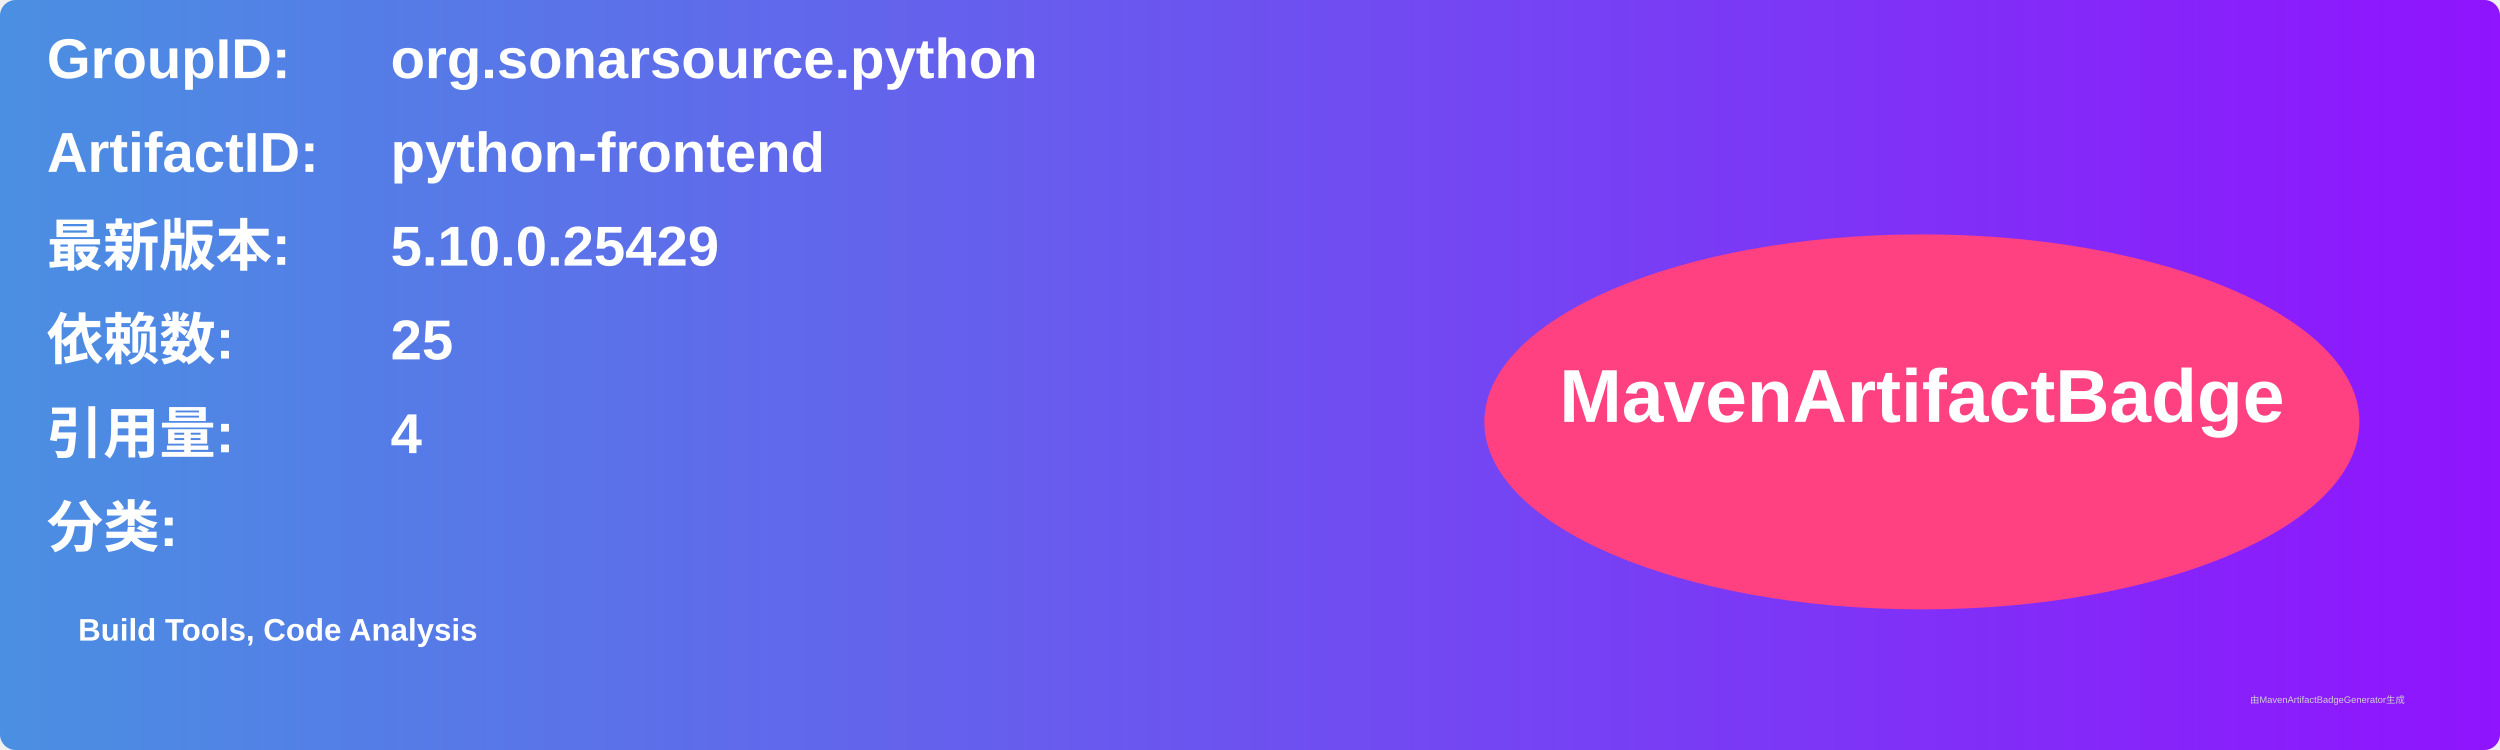
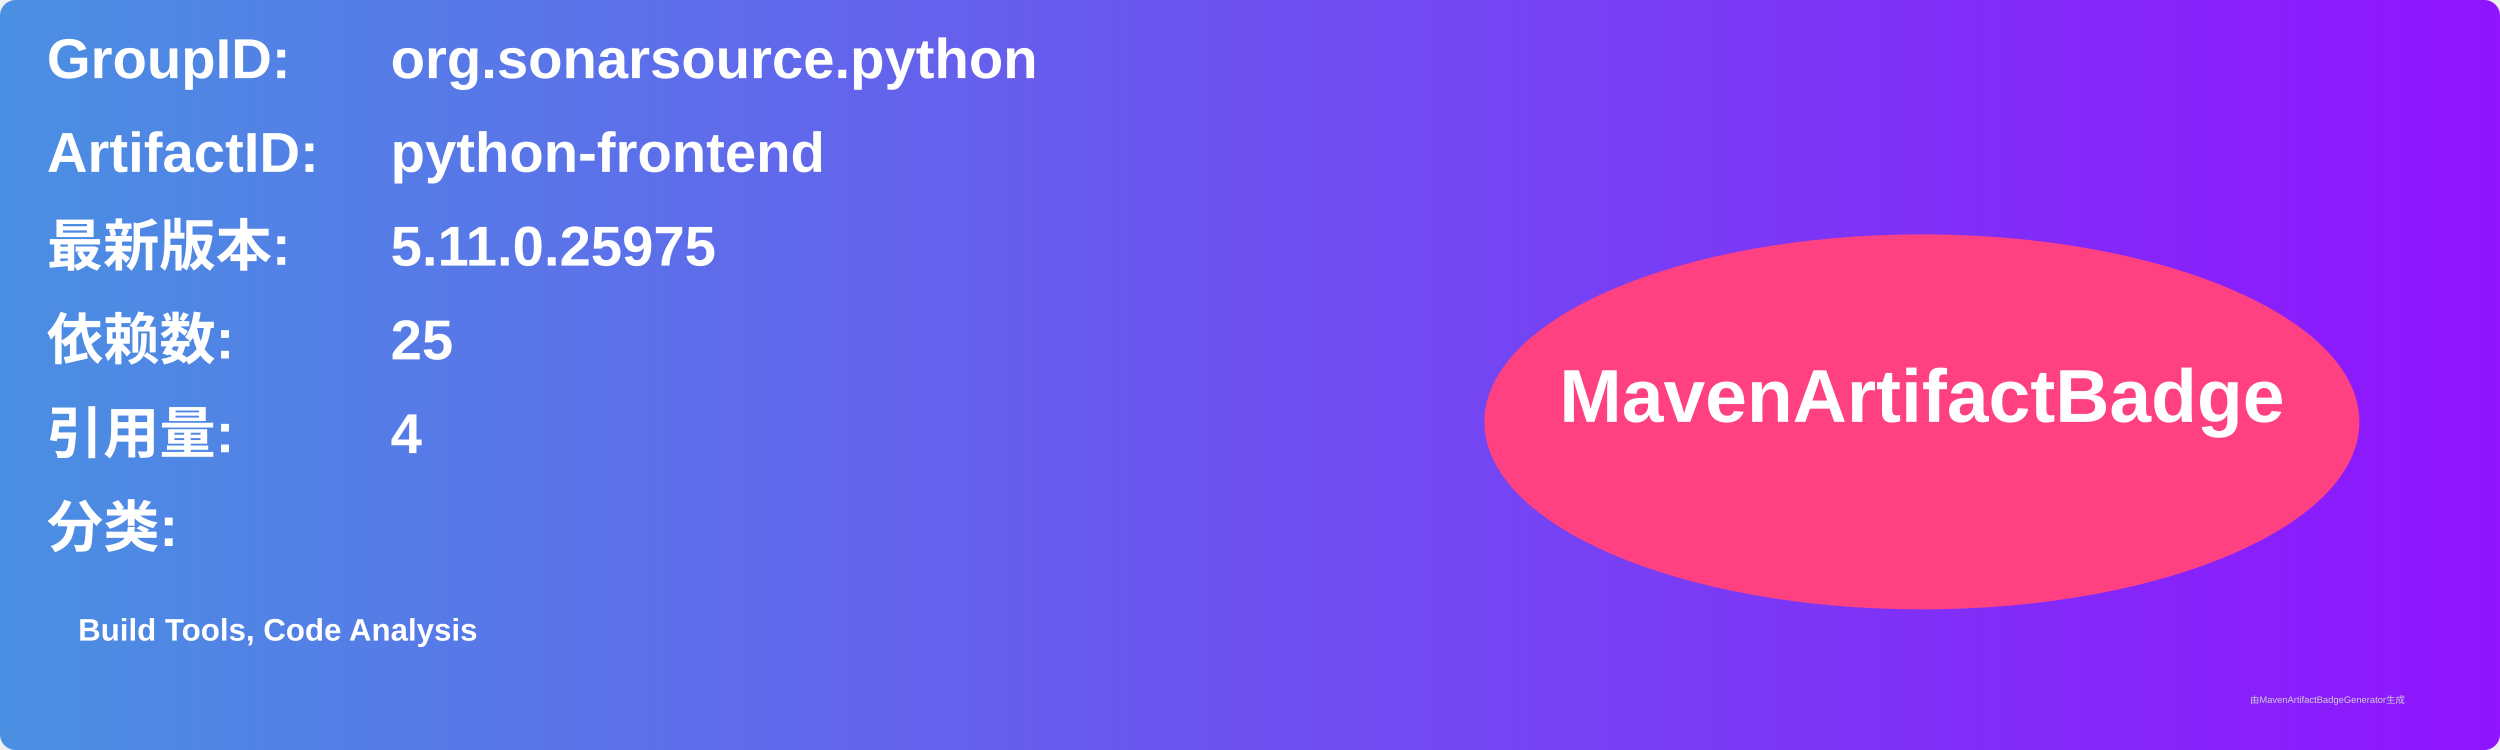
<svg xmlns="http://www.w3.org/2000/svg" width="800" height="240" viewBox="0 0 800 240">
  <linearGradient id="grad" x1="0%" y1="0%" x2="100%" y2="0%">
    <stop offset="0%" stop-color="#4a90e2" />
    <stop offset="100%" stop-color="#9013fe" />
  </linearGradient>
  <rect width="100%" height="100%" rx="5" ry="5" fill="url(#grad)" />
  <g transform="translate(15, 15)">
    <text x="0" y="10" font-family="Arial" font-size="18" fill="white" font-weight="bold" width="260">GroupID:</text>
    <text x="110" y="10" font-family="Arial" font-size="18" fill="white" font-weight="bold" width="460">org.sonarsource.python</text>
    <text x="0" y="40" font-family="Arial" font-size="18" fill="white" font-weight="bold" width="260">ArtifactID:</text>
    <text x="110" y="40" font-family="Arial" font-size="18" fill="white" font-weight="bold" width="460">python-frontend</text>
    <text x="0" y="70" font-family="Arial" font-size="18" fill="white" font-weight="bold">最新版本:</text>
    <text x="110" y="70" font-family="Arial" font-size="18" fill="white" font-weight="bold">
-       <tspan font-weight="bold">5.10.0.25429</tspan>
+       <tspan font-weight="bold">5.11.0.25975</tspan>
    </text>
    <text x="0" y="100" font-family="Arial" font-size="18" fill="white" font-weight="bold">依赖数: </text>
    <text x="110" y="100" font-family="Arial" font-size="18" fill="white">
      <tspan font-weight="bold">25</tspan>
    </text>
    <text x="0" y="130" font-family="Arial" font-size="18" fill="white" font-weight="bold">引用量: </text>
    <text x="110" y="130" font-family="Arial" font-size="18" fill="white">
      <tspan font-weight="bold">4</tspan>
    </text>
    <text x="0" y="160" font-family="Arial" font-size="18" fill="white" font-weight="bold">分类:</text>
    <text x="10" y="190" font-family="Arial" font-size="10" fill="white">
      <tspan font-weight="bold">Build Tools, Code Analysis</tspan>
    </text>
    <ellipse cx="600" cy="120" rx="140" ry="60" fill="#ff4081" />
    <text x="600" y="120" text-anchor="middle" font-family="Arial" font-size="24" fill="white" font-weight="bold">MavenArtifactBadge</text>
  </g>
  <text x="720" y="225" font-family="Arial" font-size="3" fill="#d0d0d0">由MavenArtifactBadgeGenerator生成</text>
</svg>
